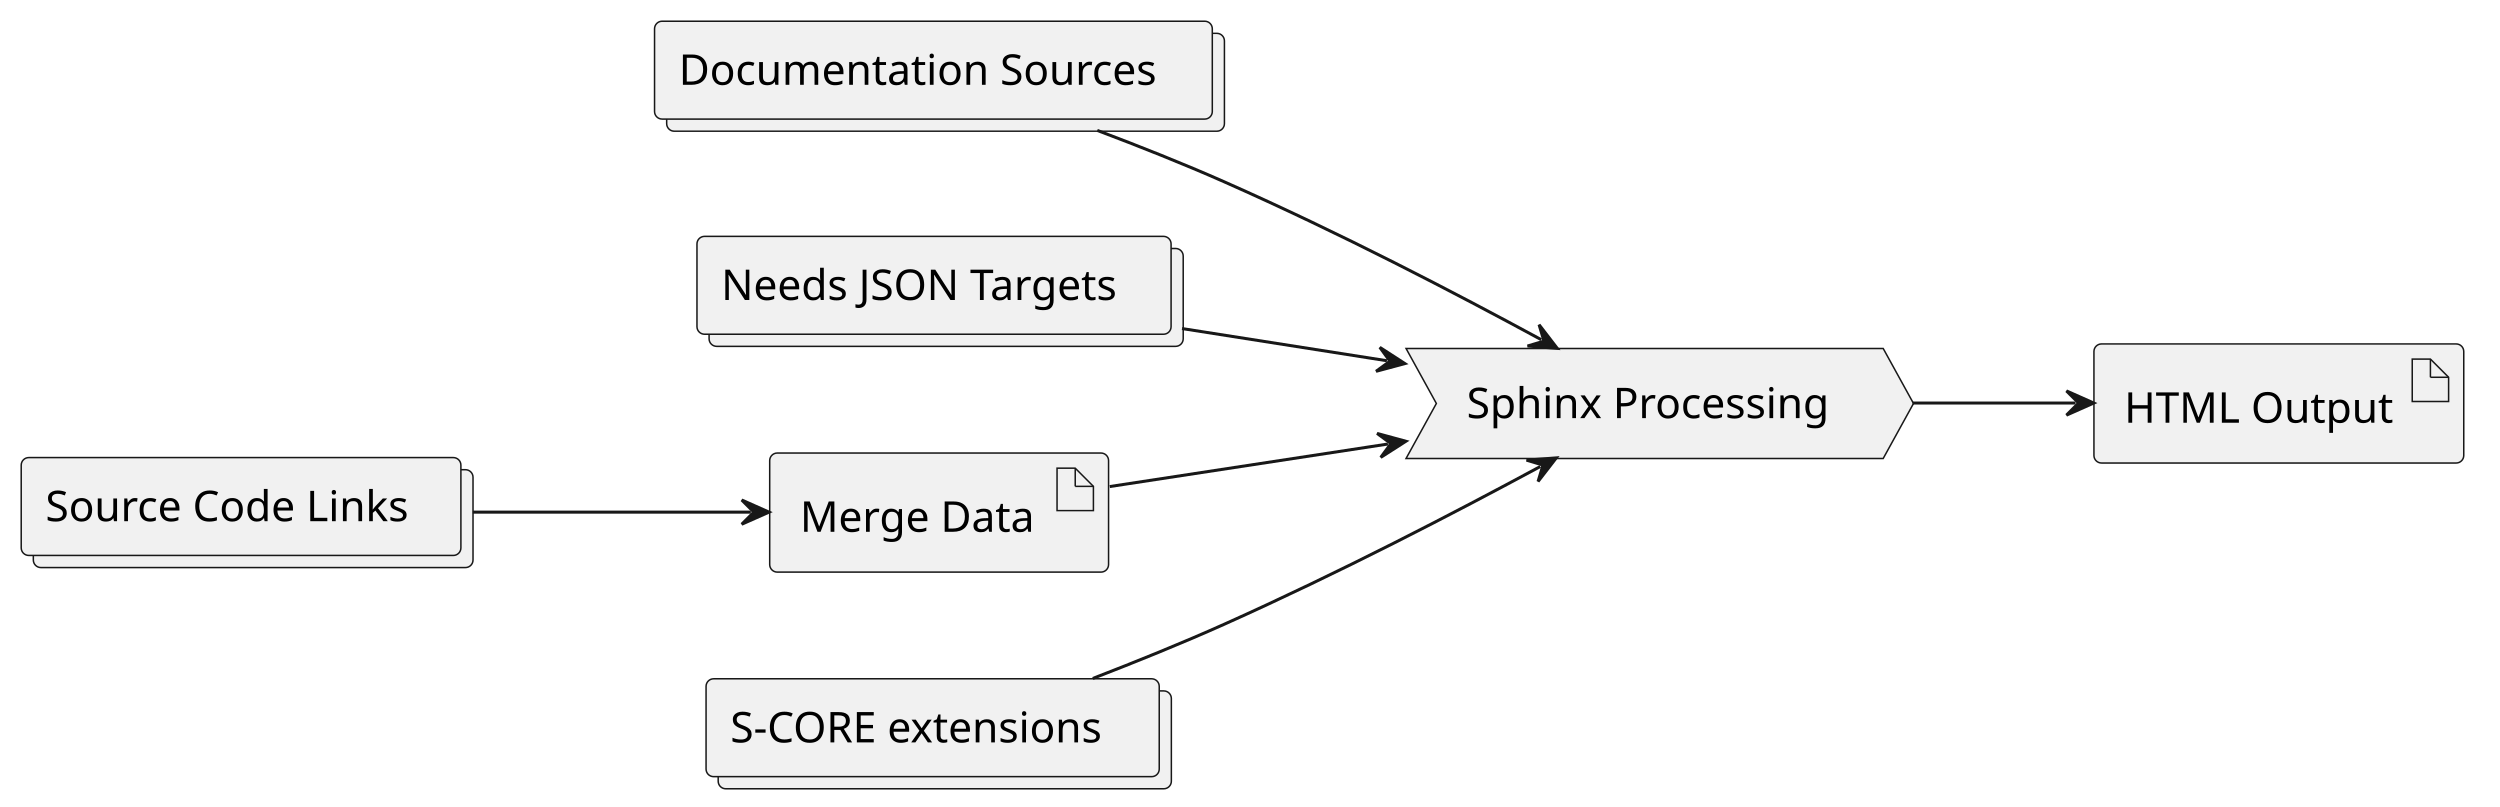
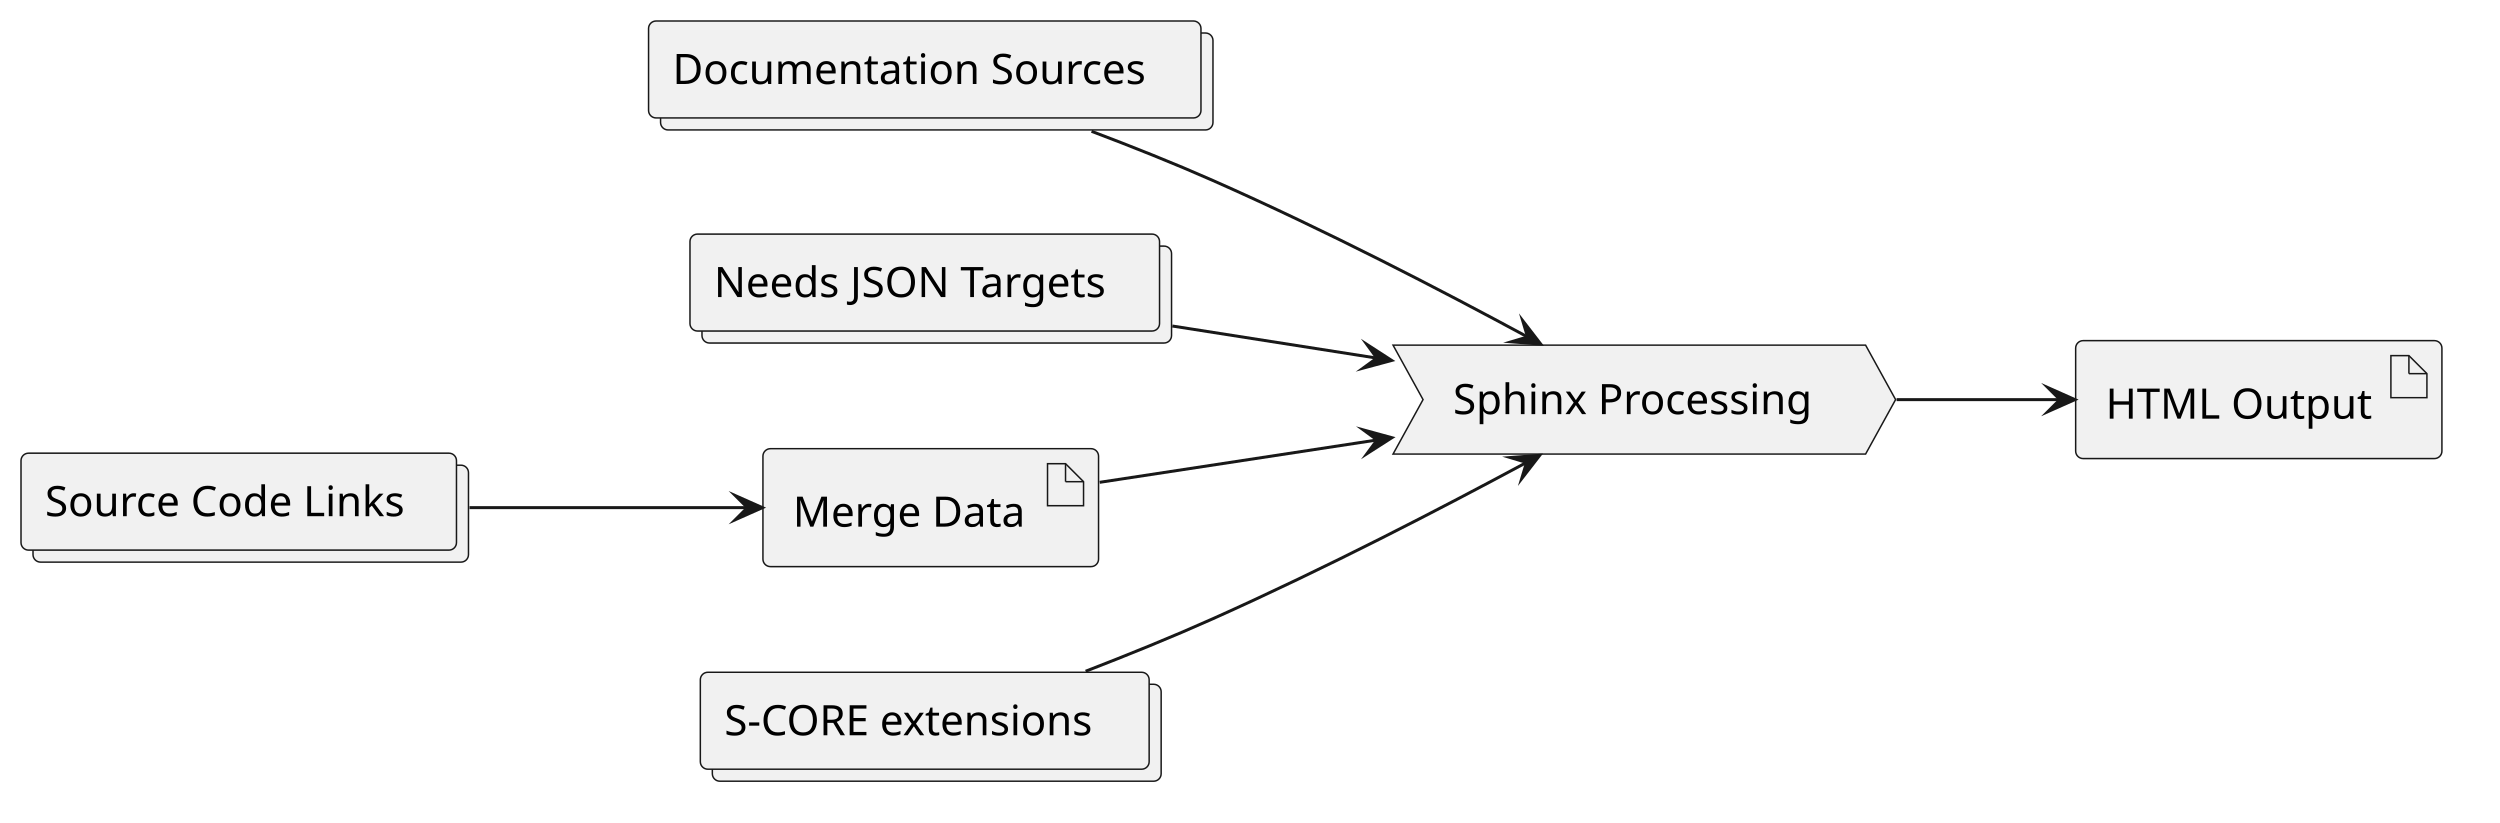
- <svg xmlns="http://www.w3.org/2000/svg" contentStyleType="text/css" data-diagram-type="DESCRIPTION" height="266px" preserveAspectRatio="none" style="width:825px;height:266px;background:#FFFFFF;" version="1.1" viewBox="0 0 825 266" width="825px" zoomAndPan="magnify">
+ <svg xmlns="http://www.w3.org/2000/svg" version="1.1" data-diagram-type="DESCRIPTION" style="width:833px;height:274px;background:#FFFFFF;" width="833px" height="274px" viewBox="0 0 833 274" zoomAndPan="magnify" preserveAspectRatio="none" contentStyleType="text/css">
  <defs />
-   <g>
-     <g id="elem_DocsSource">
-       <rect fill="#F1F1F1" height="32.297" rx="2.5" ry="2.5" style="stroke:#181818;stroke-width:0.5;" width="184.061" x="220" y="11" />
-       <rect fill="#F1F1F1" height="32.297" rx="2.5" ry="2.5" style="stroke:#181818;stroke-width:0.5;" width="184.061" x="216" y="7" />
-       <text fill="#000000" font-family="sans-serif" font-size="14" lengthAdjust="spacing" textLength="168.061" x="224" y="27.995">Documentation Sources</text>
+   <g font-family="sans-serif" lengthAdjust="spacing">
+     <g class="entity" data-qualified-name="DocsSource" id="ent0001" data-source-line="4">
+       <rect x="220.1" y="11" width="184.062" height="32.297" fill="#F1F1F1" style="stroke:#181818;stroke-width:0.5;" rx="2.5" ry="2.5" />
+       <rect x="216.1" y="7" width="184.062" height="32.297" fill="#F1F1F1" style="stroke:#181818;stroke-width:0.5;" rx="2.5" ry="2.5" />
+       <text x="224.1" y="27.995" fill="#000" font-size="14" textLength="168.062">Documentation Sources</text>
    </g>
-     <g id="elem_NeedsTargets">
-       <rect fill="#F1F1F1" height="32.297" rx="2.5" ry="2.5" style="stroke:#181818;stroke-width:0.5;" width="156.458" x="234" y="82" />
-       <rect fill="#F1F1F1" height="32.297" rx="2.5" ry="2.5" style="stroke:#181818;stroke-width:0.5;" width="156.458" x="230" y="78" />
-       <text fill="#000000" font-family="sans-serif" font-size="14" lengthAdjust="spacing" textLength="140.458" x="238" y="98.995">Needs JSON Targets</text>
+     <g class="entity" data-qualified-name="NeedsTargets" id="ent0002" data-source-line="5">
+       <rect x="233.9" y="82" width="156.458" height="32.297" fill="#F1F1F1" style="stroke:#181818;stroke-width:0.5;" rx="2.5" ry="2.5" />
+       <rect x="229.9" y="78" width="156.458" height="32.297" fill="#F1F1F1" style="stroke:#181818;stroke-width:0.5;" rx="2.5" ry="2.5" />
+       <text x="237.9" y="98.995" fill="#000" font-size="14" textLength="140.458">Needs JSON Targets</text>
    </g>
-     <g id="elem_SourceLinks">
-       <rect fill="#F1F1F1" height="32.297" rx="2.5" ry="2.5" style="stroke:#181818;stroke-width:0.5;" width="145.097" x="11" y="155" />
-       <rect fill="#F1F1F1" height="32.297" rx="2.5" ry="2.5" style="stroke:#181818;stroke-width:0.5;" width="145.097" x="7" y="151" />
-       <text fill="#000000" font-family="sans-serif" font-size="14" lengthAdjust="spacing" textLength="129.097" x="15" y="171.995">Source Code Links</text>
+     <g class="entity" data-qualified-name="SourceLinks" id="ent0003" data-source-line="6">
+       <rect x="11" y="155" width="145.097" height="32.297" fill="#F1F1F1" style="stroke:#181818;stroke-width:0.5;" rx="2.5" ry="2.5" />
+       <rect x="7" y="151" width="145.097" height="32.297" fill="#F1F1F1" style="stroke:#181818;stroke-width:0.5;" rx="2.5" ry="2.5" />
+       <text x="15" y="171.995" fill="#000" font-size="14" textLength="129.097">Source Code Links</text>
    </g>
-     <g id="elem_Merge">
-       <rect fill="#F1F1F1" height="39.297" rx="2.5" ry="2.5" style="stroke:#181818;stroke-width:0.5;" width="111.826" x="254" y="149.5" />
-       <polygon fill="#F1F1F1" points="348.826,154.5,348.826,168.5,360.826,168.5,360.826,160.5,354.826,154.5,348.826,154.5" style="stroke:#181818;stroke-width:0.5;" />
-       <line style="stroke:#181818;stroke-width:0.5;" x1="354.826" x2="354.826" y1="154.5" y2="160.5" />
-       <line style="stroke:#181818;stroke-width:0.5;" x1="360.826" x2="354.826" y1="160.5" y2="160.5" />
-       <text fill="#000000" font-family="sans-serif" font-size="14" lengthAdjust="spacing" textLength="81.826" x="264" y="175.495">Merge Data</text>
+     <g class="entity" data-qualified-name="Merge" id="ent0004" data-source-line="7">
+       <rect x="254.21" y="149.5" width="111.826" height="39.297" fill="#F1F1F1" style="stroke:#181818;stroke-width:0.5;" rx="2.5" ry="2.5" />
+       <polygon points="349.036,154.5,349.036,168.5,361.036,168.5,361.036,160.5,355.036,154.5,349.036,154.5" fill="#F1F1F1" style="stroke:#181818;stroke-width:0.5;stroke-linejoin:miter;stroke-miterlimit:10;" />
+       <line x1="355.036" y1="154.5" x2="355.036" y2="160.5" style="stroke:#181818;stroke-width:0.5;" />
+       <line x1="361.036" y1="160.5" x2="355.036" y2="160.5" style="stroke:#181818;stroke-width:0.5;" />
+       <text x="264.21" y="175.495" fill="#000" font-size="14" textLength="81.826">Merge Data</text>
    </g>
-     <g id="elem_Sphinx">
-       <polygon fill="#F1F1F1" points="464,115,621.456,115,631.456,133.148,621.456,151.297,464,151.297,474,133.148" style="stroke:#181818;stroke-width:0.5;" />
-       <text fill="#000000" font-family="sans-serif" font-size="14" lengthAdjust="spacing" textLength="127.456" x="484" y="137.995">Sphinx Processing</text>
+     <g class="entity" data-qualified-name="Sphinx" id="ent0005" data-source-line="8">
+       <polygon points="464.16,115,621.616,115,631.616,133.148,621.616,151.297,464.16,151.297,474.16,133.148" fill="#F1F1F1" style="stroke:#181818;stroke-width:0.5;stroke-linejoin:miter;stroke-miterlimit:10;" />
+       <text x="484.16" y="137.995" fill="#000" font-size="14" textLength="127.456">Sphinx Processing</text>
    </g>
-     <g id="elem_HTMLOutput">
-       <rect fill="#F1F1F1" height="39.297" rx="2.5" ry="2.5" style="stroke:#181818;stroke-width:0.5;" width="122.039" x="691" y="113.5" />
-       <polygon fill="#F1F1F1" points="796.039,118.5,796.039,132.5,808.039,132.5,808.039,124.5,802.039,118.5,796.039,118.5" style="stroke:#181818;stroke-width:0.5;" />
-       <line style="stroke:#181818;stroke-width:0.5;" x1="802.039" x2="802.039" y1="118.5" y2="124.5" />
-       <line style="stroke:#181818;stroke-width:0.5;" x1="808.039" x2="802.039" y1="124.5" y2="124.5" />
-       <text fill="#000000" font-family="sans-serif" font-size="14" lengthAdjust="spacing" textLength="92.039" x="701" y="139.495">HTML Output</text>
+     <g class="entity" data-qualified-name="HTMLOutput" id="ent0006" data-source-line="9">
+       <rect x="691.61" y="113.5" width="122.039" height="39.297" fill="#F1F1F1" style="stroke:#181818;stroke-width:0.5;" rx="2.5" ry="2.5" />
+       <polygon points="796.649,118.5,796.649,132.5,808.649,132.5,808.649,124.5,802.649,118.5,796.649,118.5" fill="#F1F1F1" style="stroke:#181818;stroke-width:0.5;stroke-linejoin:miter;stroke-miterlimit:10;" />
+       <line x1="802.649" y1="118.5" x2="802.649" y2="124.5" style="stroke:#181818;stroke-width:0.5;" />
+       <line x1="808.649" y1="124.5" x2="802.649" y2="124.5" style="stroke:#181818;stroke-width:0.5;" />
+       <text x="701.61" y="139.495" fill="#000" font-size="14" textLength="92.039">HTML Output</text>
    </g>
-     <g id="elem_SCoreExt">
-       <rect fill="#F1F1F1" height="32.297" rx="2.5" ry="2.5" style="stroke:#181818;stroke-width:0.5;" width="149.547" x="237" y="228" />
-       <rect fill="#F1F1F1" height="32.297" rx="2.5" ry="2.5" style="stroke:#181818;stroke-width:0.5;" width="149.547" x="233" y="224" />
-       <text fill="#000000" font-family="sans-serif" font-size="14" lengthAdjust="spacing" textLength="133.547" x="241" y="244.995">S-CORE extensions</text>
+     <g class="entity" data-qualified-name="SCoreExt" id="ent0007" data-source-line="10">
+       <rect x="237.35" y="228" width="149.547" height="32.297" fill="#F1F1F1" style="stroke:#181818;stroke-width:0.5;" rx="2.5" ry="2.5" />
+       <rect x="233.35" y="224" width="149.547" height="32.297" fill="#F1F1F1" style="stroke:#181818;stroke-width:0.5;" rx="2.5" ry="2.5" />
+       <text x="241.35" y="244.995" fill="#000" font-size="14" textLength="133.547">S-CORE extensions</text>
    </g>
-     <g id="link_DocsSource_Sphinx">
-       <path d="M362.1,43.04 C375.83,48.21 390.59,54.07 404,60 C442.51,77.04 480.075,96.62 508.625,112.1 " fill="transparent" id="DocsSource-to-Sphinx" style="stroke:#181818;stroke-width:1;" />
-       <polygon fill="#181818" points="513.9,114.96,507.895,107.154,509.505,112.577,504.082,114.186,513.9,114.96" style="stroke:#181818;stroke-width:1;" />
+     <g class="link" data-entity-1="ent0001" data-entity-2="ent0005" id="lnk8" data-source-line="12" data-link-type="dependency">
+       <path d="M363.7,43.75 C377.02,48.78 391.22,54.43 404.16,60.15 C442.34,77.03 480.382,96.812 508.982,112.272" style="stroke:#181818;stroke-width:1;" fill="none" id="DocsSource-to-Sphinx" />
+       <polygon points="513.38,114.65,507.365,106.851,508.982,112.272,503.561,113.889,513.38,114.65" fill="#181818" style="stroke:#181818;stroke-width:1;stroke-linejoin:miter;stroke-miterlimit:10;" />
    </g>
-     <g id="link_NeedsTargets_Sphinx">
-       <path d="M390.07,108.42 C413.72,112.14 433.793,115.287 457.683,119.047 " fill="transparent" id="NeedsTargets-to-Sphinx" style="stroke:#181818;stroke-width:1;" />
-       <polygon fill="#181818" points="463.61,119.98,455.341,114.629,458.671,119.203,454.098,122.532,463.61,119.98" style="stroke:#181818;stroke-width:1;" />
+     <g class="link" data-entity-1="ent0002" data-entity-2="ent0005" id="lnk9" data-source-line="13" data-link-type="dependency">
+       <path d="M390.62,108.63 C414.14,112.32 435.021,115.594 458.771,119.324" style="stroke:#181818;stroke-width:1;" fill="none" id="NeedsTargets-to-Sphinx" />
+       <polygon points="463.71,120.1,455.44,114.752,458.771,119.324,454.198,122.655,463.71,120.1" fill="#181818" style="stroke:#181818;stroke-width:1;stroke-linejoin:miter;stroke-miterlimit:10;" />
    </g>
-     <g id="link_SCoreExt_Sphinx">
-       <path d="M360.62,223.89 C374.76,218.43 390.1,212.23 404,206 C442.3,188.83 479.719,169.369 508.3,153.949 " fill="transparent" id="SCoreExt-to-Sphinx" style="stroke:#181818;stroke-width:1;" />
-       <polygon fill="#181818" points="513.58,151.1,503.76,151.853,509.18,153.474,507.559,158.894,513.58,151.1" style="stroke:#181818;stroke-width:1;" />
+     <g class="link" data-entity-1="ent0007" data-entity-2="ent0005" id="lnk10" data-source-line="14" data-link-type="dependency">
+       <path d="M361.73,223.66 C375.61,218.3 390.56,212.24 404.16,206.15 C442.13,189.15 480.027,169.479 508.647,154.079" style="stroke:#181818;stroke-width:1;" fill="none" id="SCoreExt-to-Sphinx" />
+       <polygon points="513.05,151.71,503.229,152.452,508.647,154.079,507.02,159.497,513.05,151.71" fill="#181818" style="stroke:#181818;stroke-width:1;stroke-linejoin:miter;stroke-miterlimit:10;" />
    </g>
-     <g id="link_SourceLinks_Merge">
-       <path d="M156.04,169 C187.81,169 218.37,169 247.77,169 " fill="transparent" id="SourceLinks-to-Merge" style="stroke:#181818;stroke-width:1;" />
-       <polygon fill="#181818" points="253.77,169,244.77,165,248.77,169,244.77,173,253.77,169" style="stroke:#181818;stroke-width:1;" />
+     <g class="link" data-entity-1="ent0003" data-entity-2="ent0004" id="lnk11" data-source-line="15" data-link-type="dependency">
+       <path d="M156.43,169.15 C188.19,169.15 219.69,169.15 249.03,169.15" style="stroke:#181818;stroke-width:1;" fill="none" id="SourceLinks-to-Merge" />
+       <polygon points="254.03,169.15,245.03,165.15,249.03,169.15,245.03,173.15,254.03,169.15" fill="#181818" style="stroke:#181818;stroke-width:1;stroke-linejoin:miter;stroke-miterlimit:10;" />
    </g>
-     <g id="link_Merge_Sphinx">
-       <path d="M366.21,160.56 C395.31,156.11 425.649,151.477 458.009,146.527 " fill="transparent" id="Merge-to-Sphinx" style="stroke:#181818;stroke-width:1;" />
-       <polygon fill="#181818" points="463.94,145.62,454.439,143.027,458.998,146.376,455.648,150.935,463.94,145.62" style="stroke:#181818;stroke-width:1;" />
+     <g class="link" data-entity-1="ent0004" data-entity-2="ent0005" id="lnk12" data-source-line="16" data-link-type="dependency">
+       <path d="M366.4,160.71 C395.39,156.28 426.557,151.525 458.837,146.595" style="stroke:#181818;stroke-width:1;" fill="none" id="Merge-to-Sphinx" />
+       <polygon points="463.78,145.84,454.279,143.245,458.837,146.595,455.487,151.153,463.78,145.84" fill="#181818" style="stroke:#181818;stroke-width:1;stroke-linejoin:miter;stroke-miterlimit:10;" />
    </g>
-     <g id="link_Sphinx_HTMLOutput">
-       <path d="M631.16,133 C651.17,133 666.19,133 684.93,133 " fill="transparent" id="Sphinx-to-HTMLOutput" style="stroke:#181818;stroke-width:1;" />
-       <polygon fill="#181818" points="690.93,133,681.93,129,685.93,133,681.93,137,690.93,133" style="stroke:#181818;stroke-width:1;" />
+     <g class="link" data-entity-1="ent0005" data-entity-2="ent0006" id="lnk13" data-source-line="17" data-link-type="dependency">
+       <path d="M631.94,133.15 C651.84,133.15 667.72,133.15 686.36,133.15" style="stroke:#181818;stroke-width:1;" fill="none" id="Sphinx-to-HTMLOutput" />
+       <polygon points="691.36,133.15,682.36,129.15,686.36,133.15,682.36,137.15,691.36,133.15" fill="#181818" style="stroke:#181818;stroke-width:1;stroke-linejoin:miter;stroke-miterlimit:10;" />
    </g>
  </g>
</svg>
